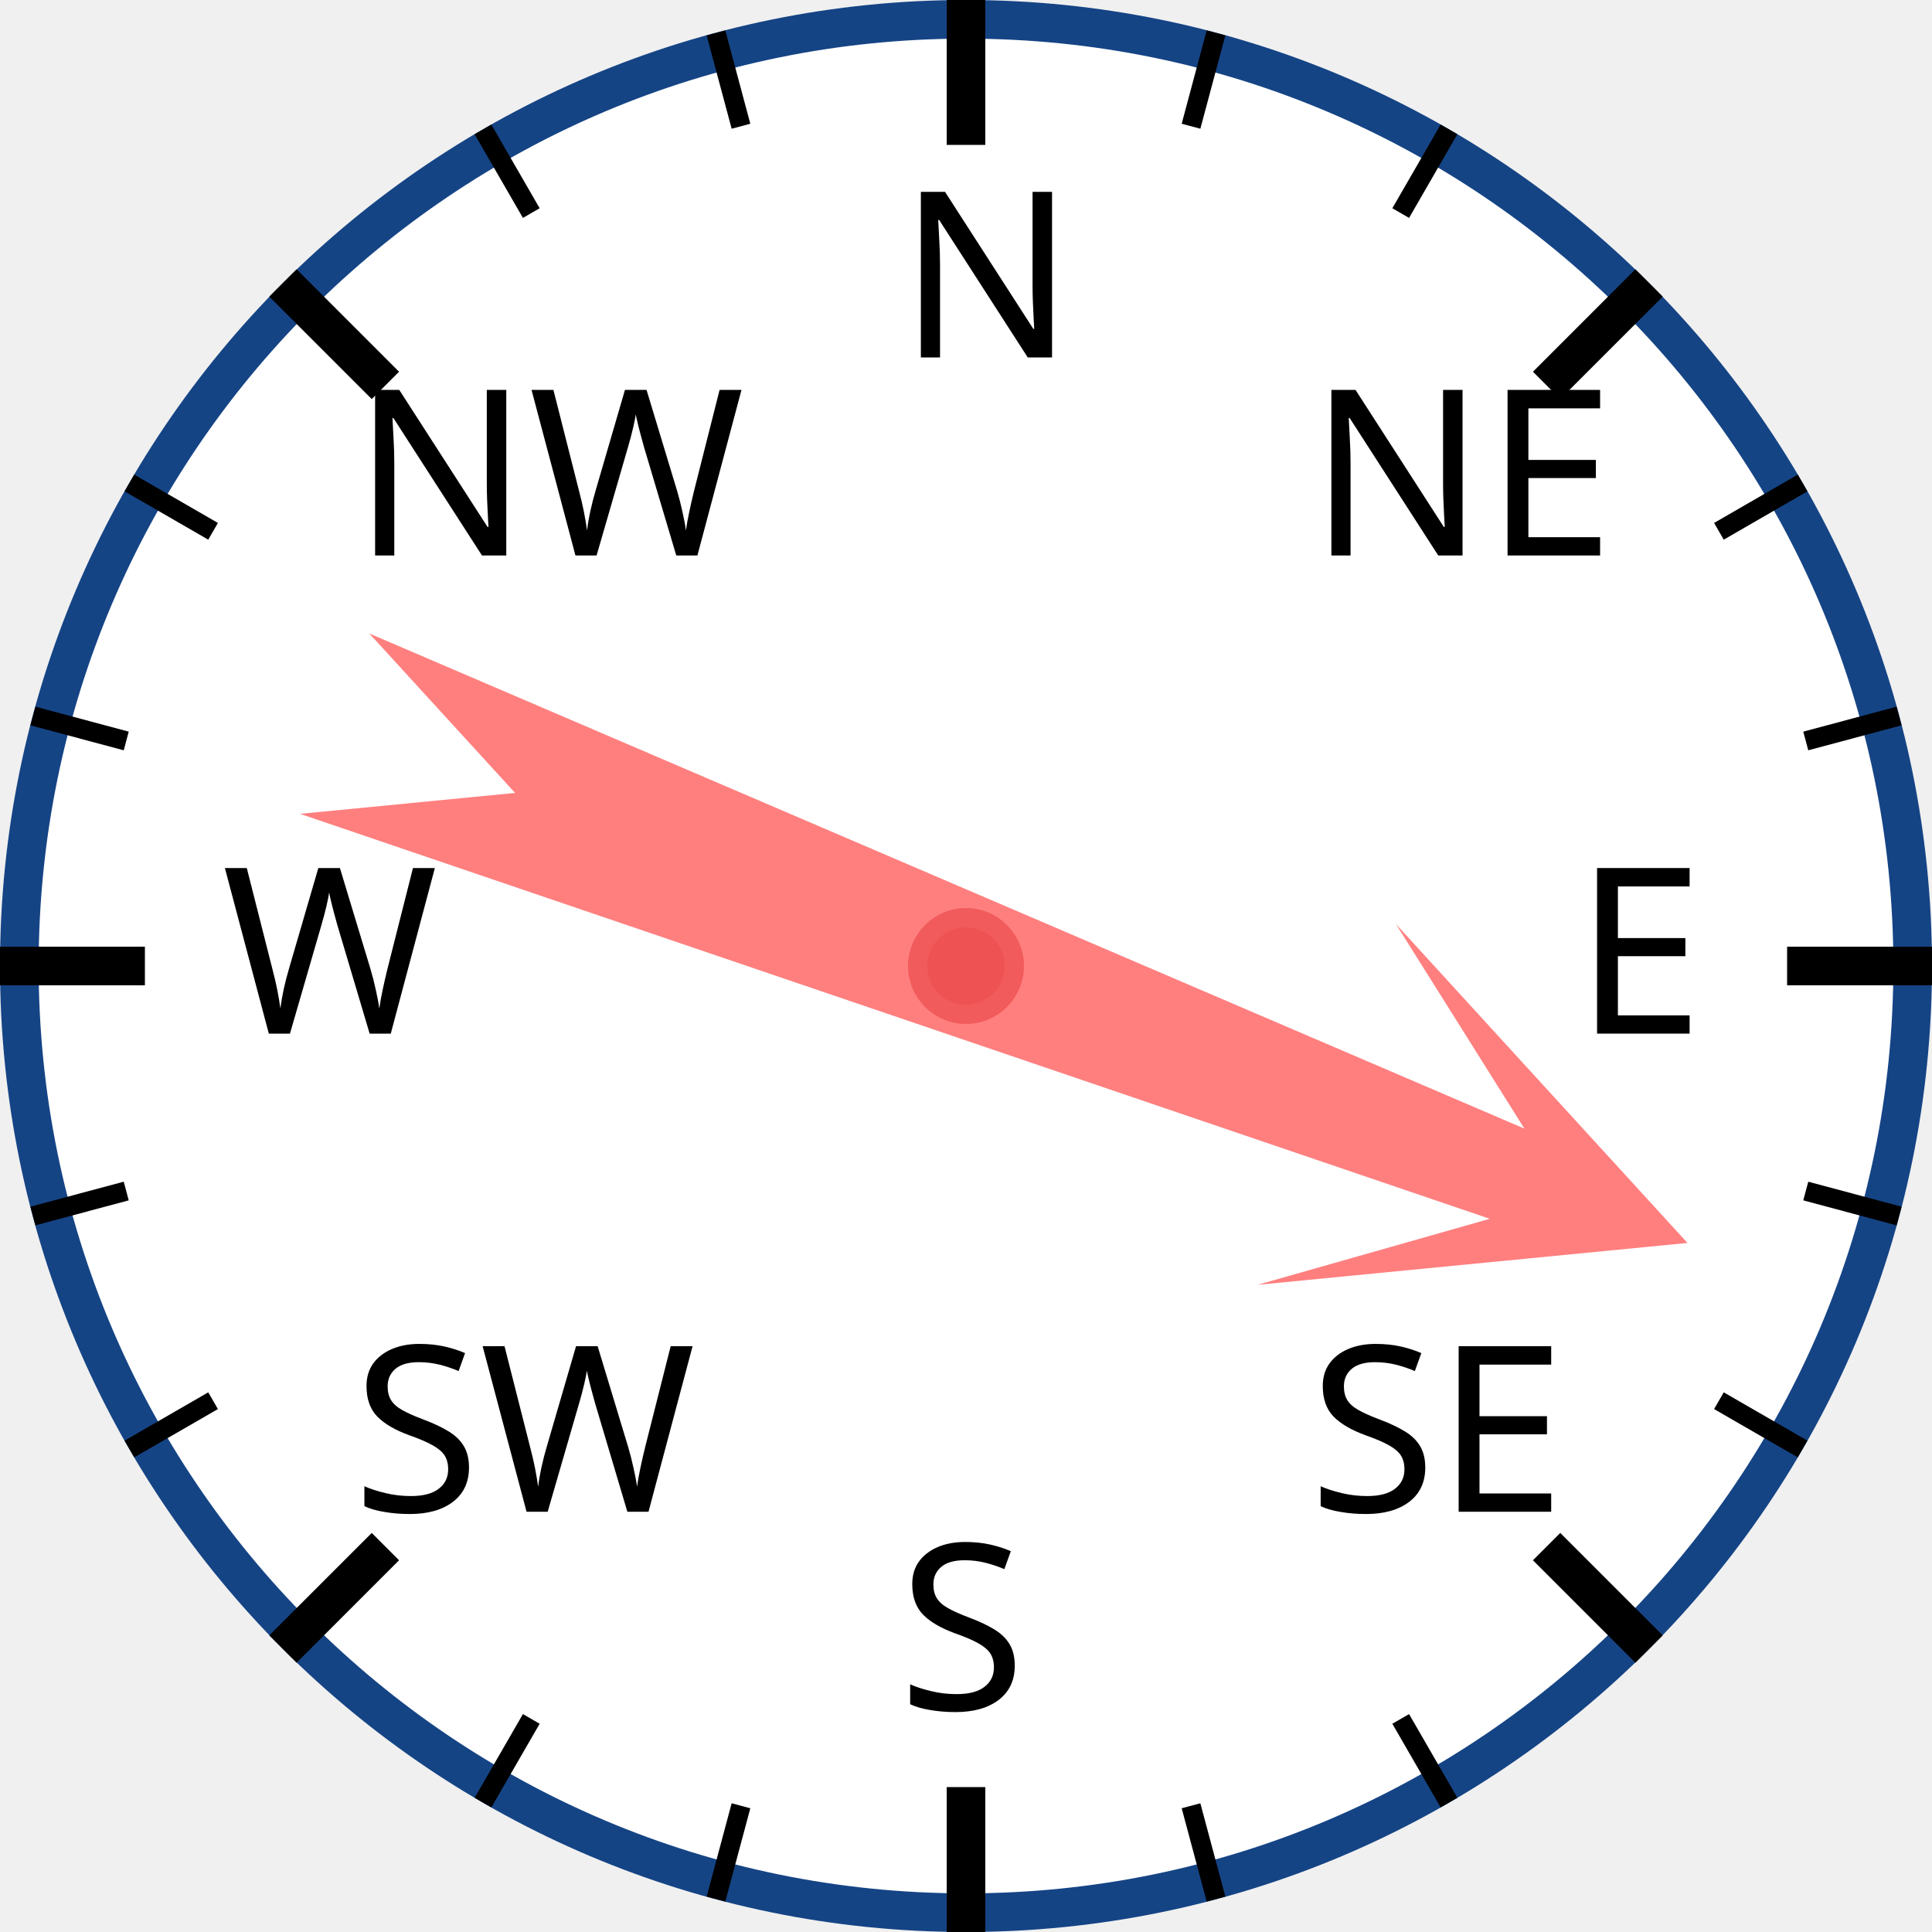
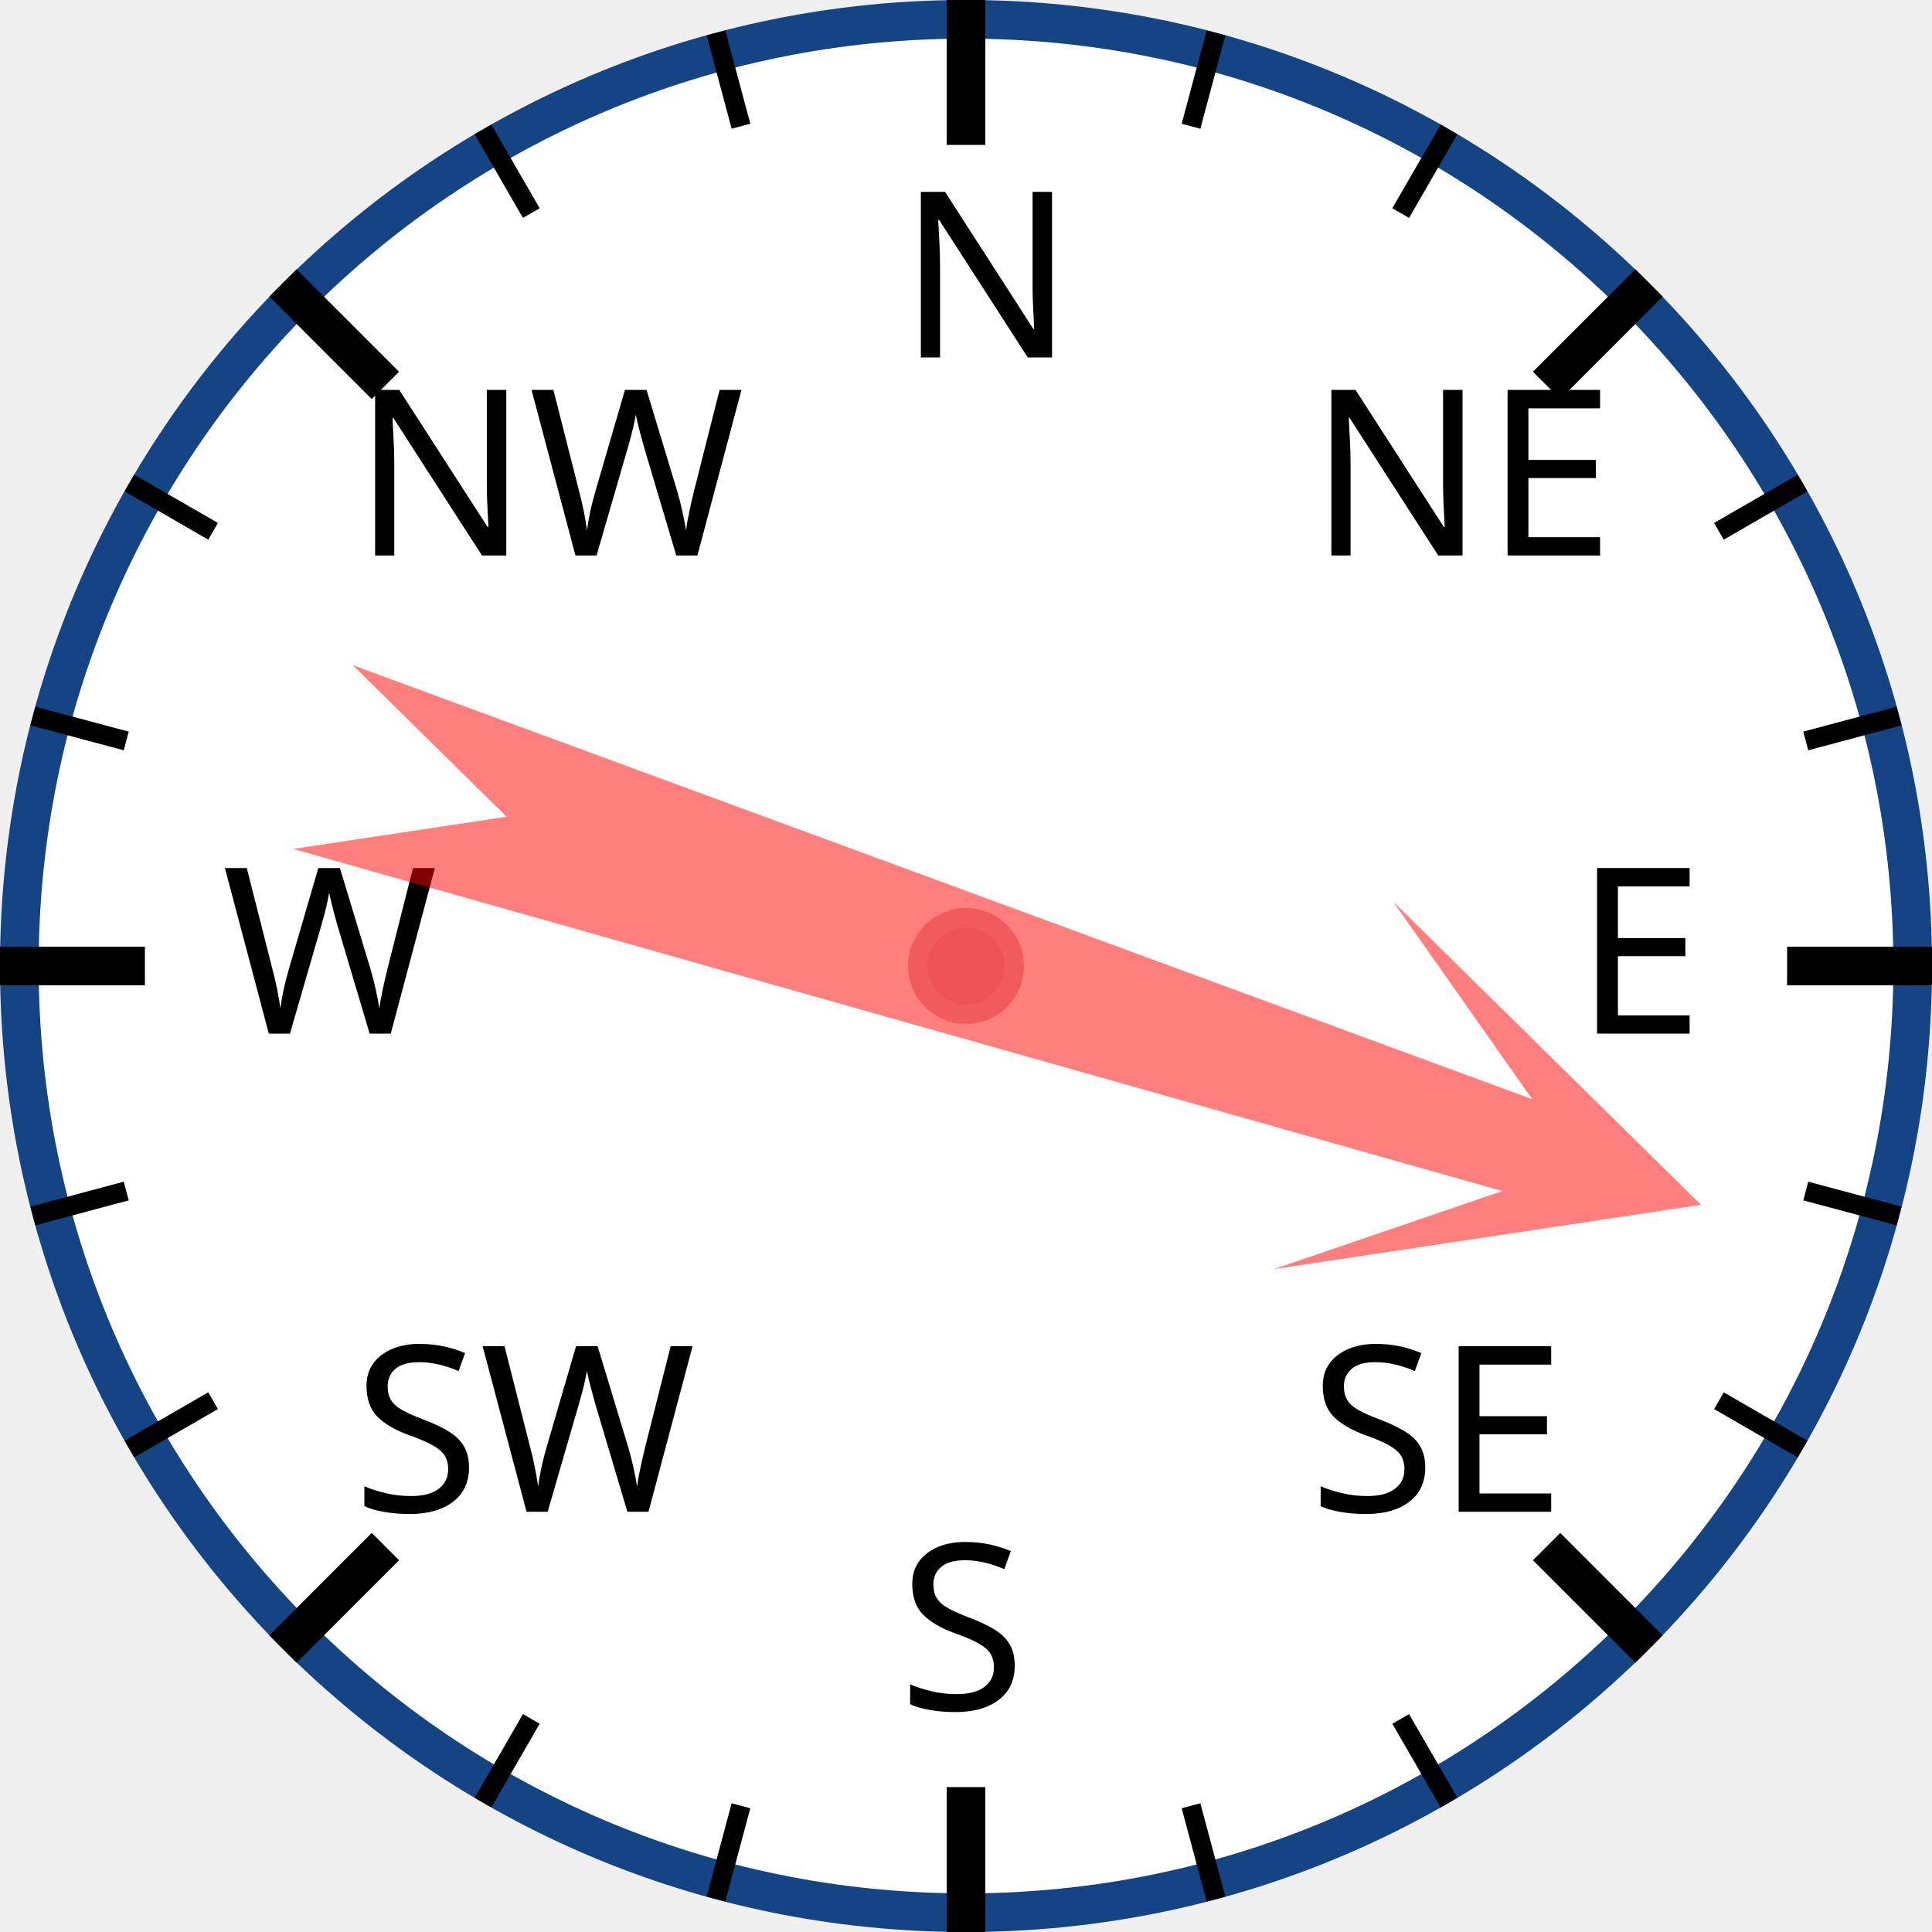
<svg xmlns="http://www.w3.org/2000/svg" width="120px" height="120px" viewBox="0 0 200 200">
  <circle cx="100" cy="100" r="98" style="fill: white; stroke: #154485; stroke-width: 4;" />
  <text x="93.0" y="37.0" style="font-family: sans-serif; font-size: 18pt;">N</text>
  <line x1="100.0" y1="0.0" x2="100.0" y2="15.0" style="stroke: black; stroke-width: 4;" />
  <line x1="74.118" y1="3.407" x2="76.706" y2="13.067" style="stroke: black; stroke-width: 2;" />
  <line x1="50" y1="13.397" x2="55" y2="22.058" style="stroke: black; stroke-width: 2;" />
  <text x="36.503" y="57.503" style="font-family: sans-serif; font-size: 18pt;">NW</text>
  <line x1="29.289" y1="29.289" x2="39.896" y2="39.896" style="stroke: black; stroke-width: 4;" />
  <line x1="13.397" y1="50" x2="22.058" y2="55" style="stroke: black; stroke-width: 2;" />
  <line x1="3.407" y1="74.118" x2="13.067" y2="76.706" style="stroke: black; stroke-width: 2;" />
  <text x="23.0" y="107.0" style="font-family: sans-serif; font-size: 18pt;">W</text>
  <line x1="0.0" y1="100.0" x2="15.0" y2="100.0" style="stroke: black; stroke-width: 4;" />
  <line x1="3.407" y1="125.882" x2="13.067" y2="123.294" style="stroke: black; stroke-width: 2;" />
  <line x1="13.397" y1="150" x2="22.058" y2="145" style="stroke: black; stroke-width: 2;" />
  <text x="36.503" y="156.497" style="font-family: sans-serif; font-size: 18pt;">SW</text>
  <line x1="29.289" y1="170.711" x2="39.896" y2="160.104" style="stroke: black; stroke-width: 4;" />
  <line x1="50" y1="186.603" x2="55" y2="177.942" style="stroke: black; stroke-width: 2;" />
  <line x1="74.118" y1="196.593" x2="76.706" y2="186.933" style="stroke: black; stroke-width: 2;" />
  <text x="93" y="177.0" style="font-family: sans-serif; font-size: 18pt;">S</text>
  <line x1="100" y1="200.0" x2="100" y2="185.0" style="stroke: black; stroke-width: 4;" />
  <line x1="125.882" y1="196.593" x2="123.294" y2="186.933" style="stroke: black; stroke-width: 2;" />
  <line x1="150.0" y1="186.603" x2="145.0" y2="177.942" style="stroke: black; stroke-width: 2;" />
  <text x="135.497" y="156.497" style="font-family: sans-serif; font-size: 18pt;">SE</text>
  <line x1="170.711" y1="170.711" x2="160.104" y2="160.104" style="stroke: black; stroke-width: 4;" />
  <line x1="186.603" y1="150" x2="177.942" y2="145" style="stroke: black; stroke-width: 2;" />
  <line x1="196.593" y1="125.882" x2="186.933" y2="123.294" style="stroke: black; stroke-width: 2;" />
  <text x="163.0" y="107" style="font-family: sans-serif; font-size: 18pt;">E</text>
  <line x1="200.0" y1="100" x2="185.0" y2="100" style="stroke: black; stroke-width: 4;" />
  <line x1="196.593" y1="74.118" x2="186.933" y2="76.706" style="stroke: black; stroke-width: 2;" />
  <line x1="186.603" y1="50" x2="177.942" y2="55" style="stroke: black; stroke-width: 2;" />
  <text x="135.497" y="57.503" style="font-family: sans-serif; font-size: 18pt;">NE</text>
  <line x1="170.711" y1="29.289" x2="160.104" y2="39.896" style="stroke: black; stroke-width: 4;" />
  <line x1="150" y1="13.397" x2="145" y2="22.058" style="stroke: black; stroke-width: 2;" />
  <line x1="125.882" y1="3.407" x2="123.294" y2="13.067" style="stroke: black; stroke-width: 2;" />
-   <polygon points="100 20 120 60 105 40 110 170 100 150 90 170 95 40 80 60" style="fill: red; fill-opacity: 0.5;" transform="rotate(111,100,100)" />
+   <polygon points="100 20 120 60 105 40 110 170 100 150 90 170 95 40 80 60" style="fill: red; fill-opacity: 0.5;" transform="rotate(108,100,100)" />
  <circle cx="100" cy="100" r="5" style="fill: #EE5252; stroke: #F25B5B; stroke-width: 2;" />
</svg>
